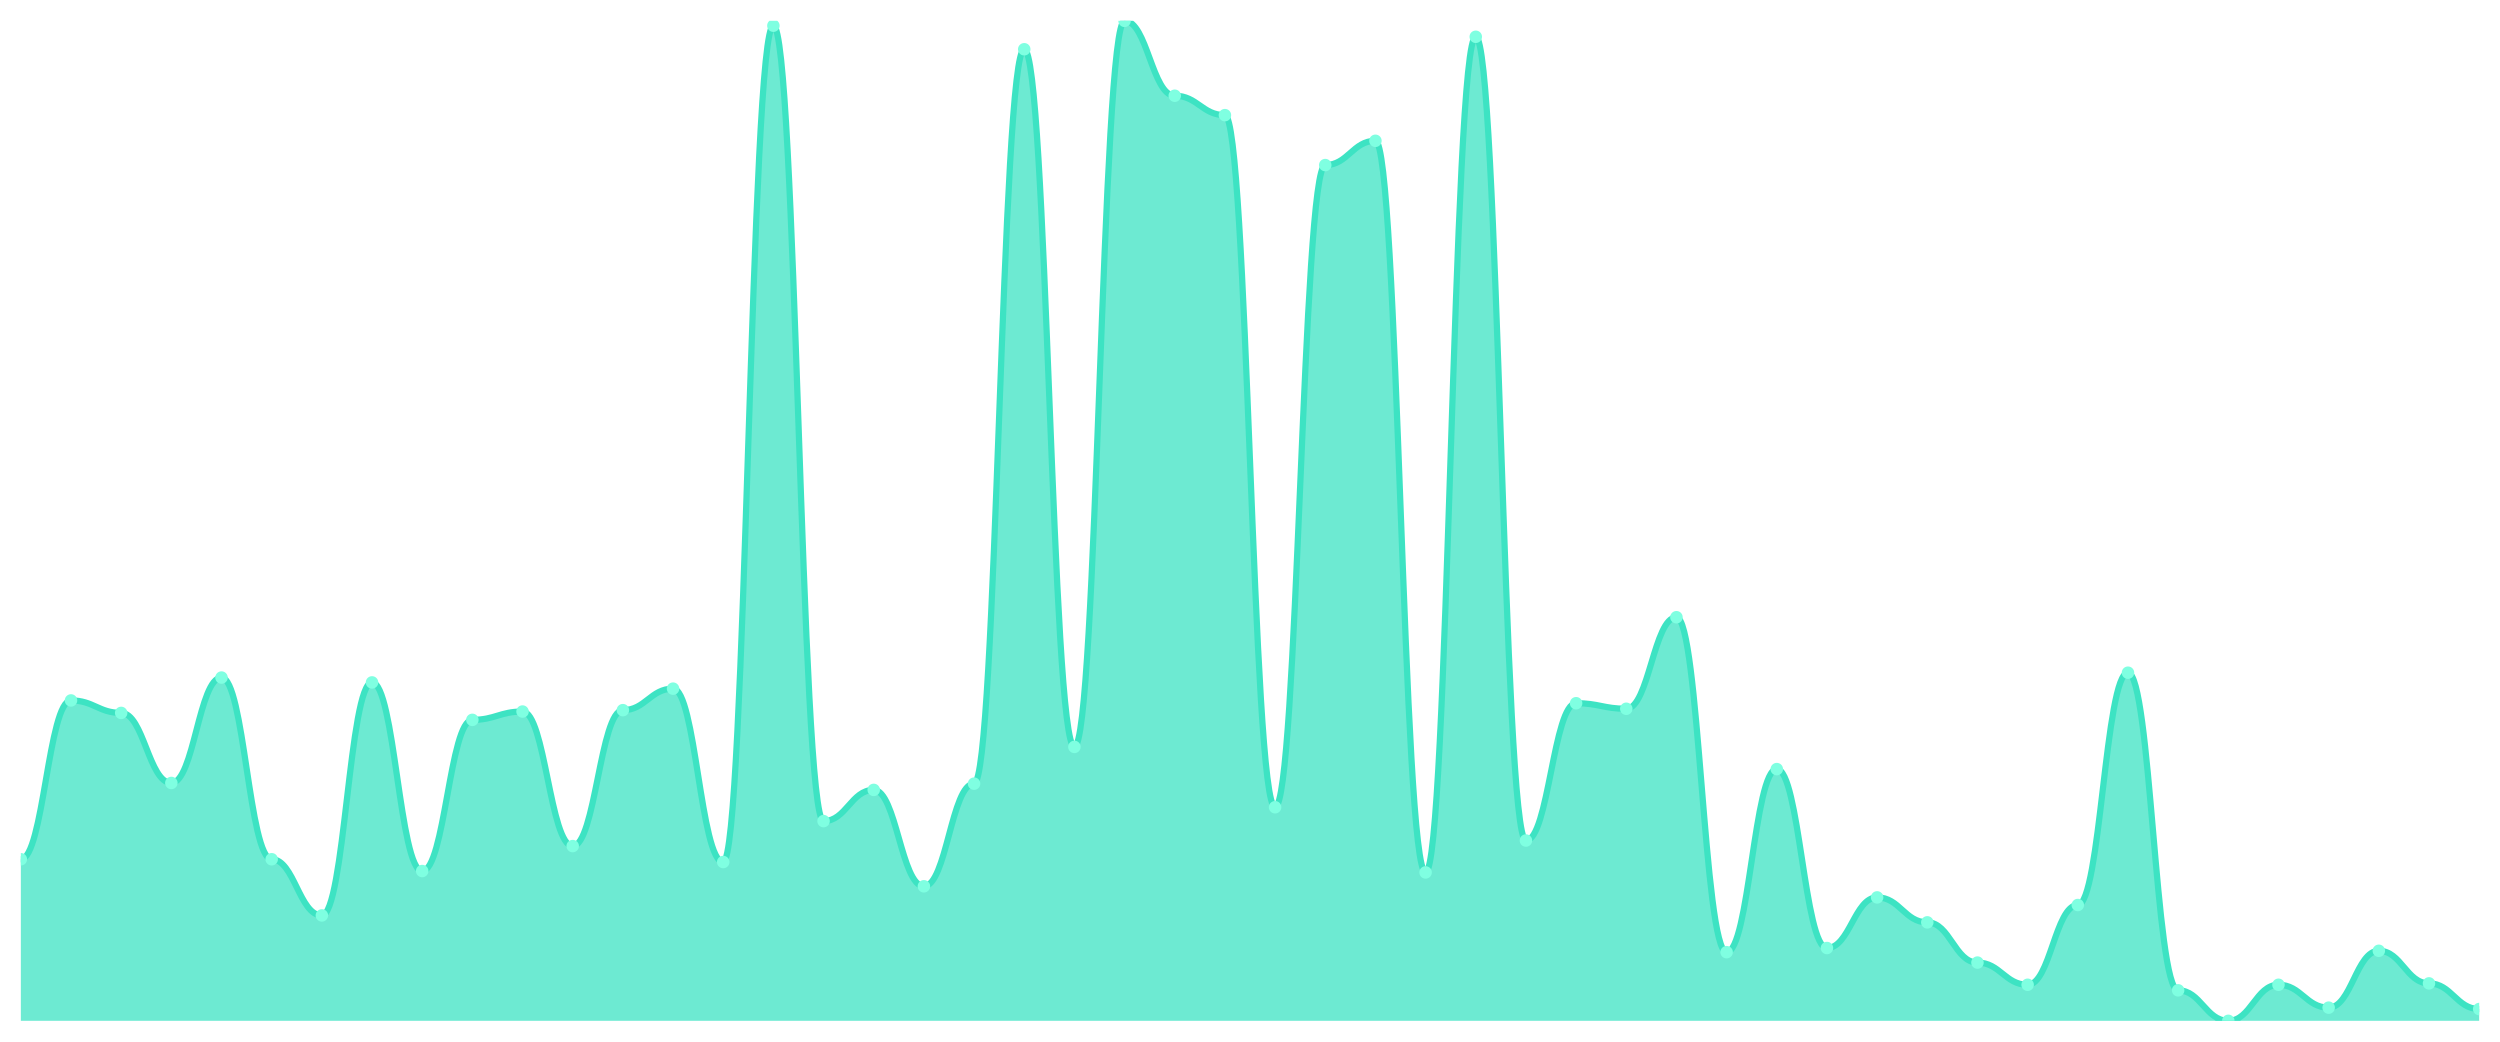
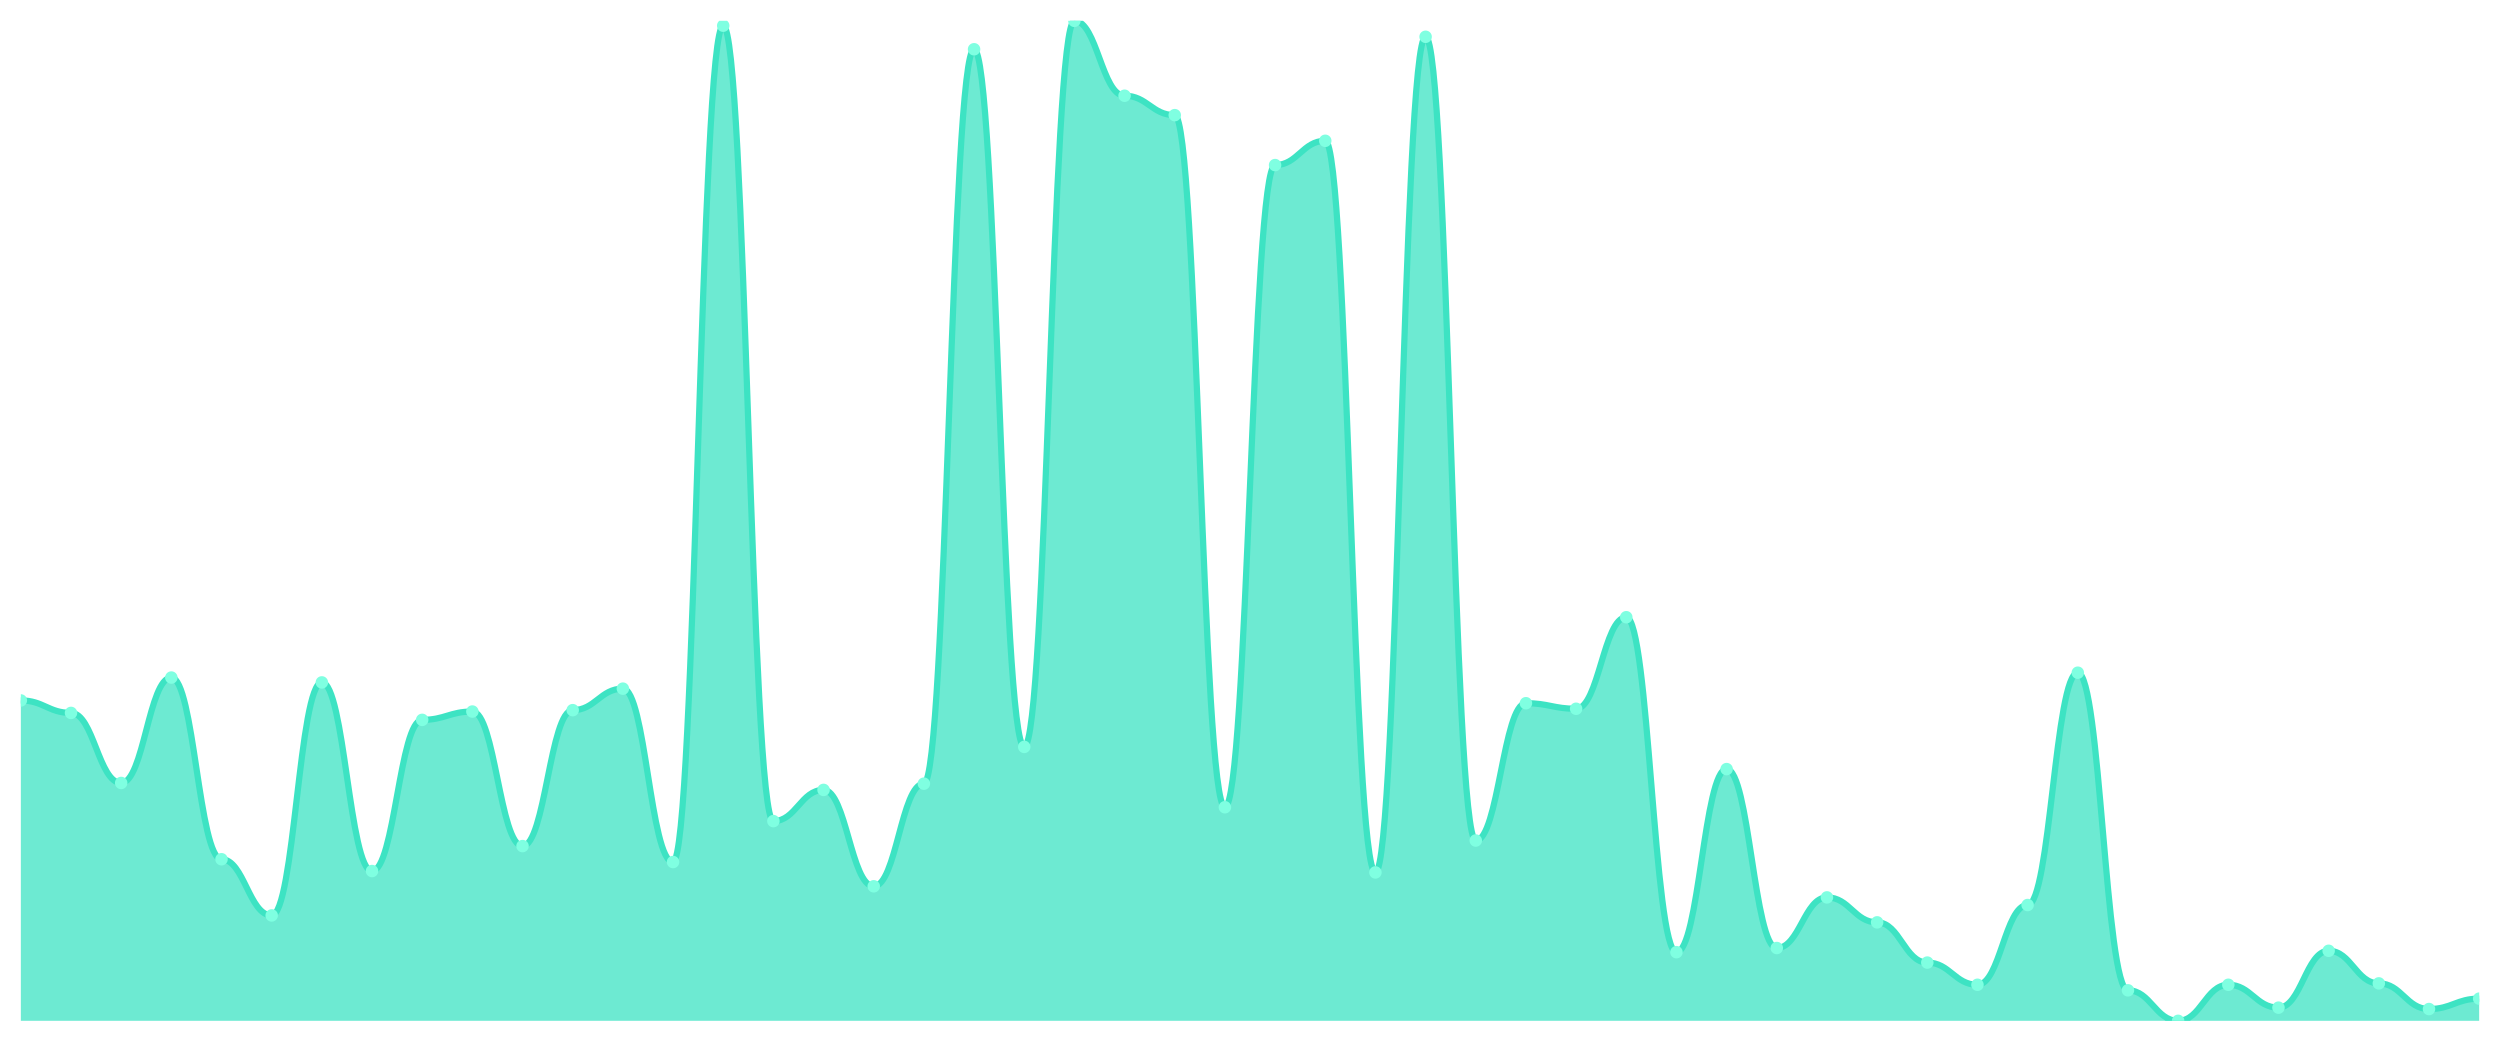
<svg xmlns="http://www.w3.org/2000/svg" viewBox="0 0 1200 500" width="1200" height="500">
  <defs>
    <clipPath id="c">
      <rect x="10" y="10" width="1180" height="480" />
    </clipPath>
  </defs>
  <rect width="1200" height="500" fill="none" />
  <g clip-path="url(#c)">
-     <path d="M 10,490 L 10,412.441 C 20.837,412.441 23.245,336.214 34.082,336.214 C 44.918,336.214 47.327,342.205 58.163,342.205 C 69,342.205 71.408,375.825 82.245,375.825 C 93.082,375.825 95.49,325.229 106.327,325.229 C 117.163,325.229 119.571,412.441 130.408,412.441 C 141.245,412.441 143.653,439.404 154.49,439.404 C 165.327,439.404 167.735,327.559 178.571,327.559 C 189.408,327.559 191.816,418.1 202.653,418.1 C 213.49,418.1 215.898,345.534 226.735,345.534 C 237.571,345.534 239.98,341.54 250.816,341.54 C 261.653,341.54 264.061,406.117 274.898,406.117 C 285.735,406.117 288.143,340.874 298.98,340.874 C 309.816,340.874 312.224,330.555 323.061,330.555 C 333.898,330.555 336.306,413.773 347.143,413.773 C 357.98,413.773 360.388,12.33 371.224,12.33 C 382.061,12.33 384.469,394.133 395.306,394.133 C 406.143,394.133 408.551,379.154 419.388,379.154 C 430.224,379.154 432.633,425.423 443.469,425.423 C 454.306,425.423 456.714,376.158 467.551,376.158 C 478.388,376.158 480.796,23.648 491.633,23.648 C 502.469,23.648 504.878,358.516 515.714,358.516 C 526.551,358.516 528.959,10 539.796,10 C 550.633,10 553.041,45.95 563.878,45.95 C 574.714,45.95 577.122,55.27 587.959,55.27 C 598.796,55.27 601.204,387.476 612.041,387.476 C 622.878,387.476 625.286,79.237 636.122,79.237 C 646.959,79.237 649.367,67.587 660.204,67.587 C 671.041,67.587 673.449,418.766 684.286,418.766 C 695.122,418.766 697.531,17.656 708.367,17.656 C 719.204,17.656 721.612,403.454 732.449,403.454 C 743.286,403.454 745.694,337.545 756.531,337.545 C 767.367,337.545 769.776,340.208 780.612,340.208 C 791.449,340.208 793.857,296.269 804.694,296.269 C 815.531,296.269 817.939,457.046 828.776,457.046 C 839.612,457.046 842.02,369.168 852.857,369.168 C 863.694,369.168 866.102,455.049 876.939,455.049 C 887.776,455.049 890.184,430.749 901.02,430.749 C 911.857,430.749 914.265,442.732 925.102,442.732 C 935.939,442.732 938.347,462.039 949.184,462.039 C 960.02,462.039 962.429,472.691 973.265,472.691 C 984.102,472.691 986.51,434.411 997.347,434.411 C 1008.184,434.411 1010.592,322.899 1021.429,322.899 C 1032.265,322.899 1034.673,475.354 1045.51,475.354 C 1056.347,475.354 1058.755,490 1069.592,490 C 1080.429,490 1082.837,472.691 1093.673,472.691 C 1104.51,472.691 1106.918,483.675 1117.755,483.675 C 1128.592,483.675 1131,456.38 1141.837,456.38 C 1152.673,456.38 1155.082,472.025 1165.918,472.025 C 1176.755,472.025 1179.163,484.341 1190,484.341 L 1190,490 Z" fill="rgba(61,227,195,0.75)" />
-     <path d="M 10,412.441 C 20.837,412.441 23.245,336.214 34.082,336.214 C 44.918,336.214 47.327,342.205 58.163,342.205 C 69,342.205 71.408,375.825 82.245,375.825 C 93.082,375.825 95.49,325.229 106.327,325.229 C 117.163,325.229 119.571,412.441 130.408,412.441 C 141.245,412.441 143.653,439.404 154.49,439.404 C 165.327,439.404 167.735,327.559 178.571,327.559 C 189.408,327.559 191.816,418.1 202.653,418.1 C 213.49,418.1 215.898,345.534 226.735,345.534 C 237.571,345.534 239.98,341.54 250.816,341.54 C 261.653,341.54 264.061,406.117 274.898,406.117 C 285.735,406.117 288.143,340.874 298.98,340.874 C 309.816,340.874 312.224,330.555 323.061,330.555 C 333.898,330.555 336.306,413.773 347.143,413.773 C 357.98,413.773 360.388,12.33 371.224,12.33 C 382.061,12.33 384.469,394.133 395.306,394.133 C 406.143,394.133 408.551,379.154 419.388,379.154 C 430.224,379.154 432.633,425.423 443.469,425.423 C 454.306,425.423 456.714,376.158 467.551,376.158 C 478.388,376.158 480.796,23.648 491.633,23.648 C 502.469,23.648 504.878,358.516 515.714,358.516 C 526.551,358.516 528.959,10 539.796,10 C 550.633,10 553.041,45.95 563.878,45.95 C 574.714,45.95 577.122,55.27 587.959,55.27 C 598.796,55.27 601.204,387.476 612.041,387.476 C 622.878,387.476 625.286,79.237 636.122,79.237 C 646.959,79.237 649.367,67.587 660.204,67.587 C 671.041,67.587 673.449,418.766 684.286,418.766 C 695.122,418.766 697.531,17.656 708.367,17.656 C 719.204,17.656 721.612,403.454 732.449,403.454 C 743.286,403.454 745.694,337.545 756.531,337.545 C 767.367,337.545 769.776,340.208 780.612,340.208 C 791.449,340.208 793.857,296.269 804.694,296.269 C 815.531,296.269 817.939,457.046 828.776,457.046 C 839.612,457.046 842.02,369.168 852.857,369.168 C 863.694,369.168 866.102,455.049 876.939,455.049 C 887.776,455.049 890.184,430.749 901.02,430.749 C 911.857,430.749 914.265,442.732 925.102,442.732 C 935.939,442.732 938.347,462.039 949.184,462.039 C 960.02,462.039 962.429,472.691 973.265,472.691 C 984.102,472.691 986.51,434.411 997.347,434.411 C 1008.184,434.411 1010.592,322.899 1021.429,322.899 C 1032.265,322.899 1034.673,475.354 1045.51,475.354 C 1056.347,475.354 1058.755,490 1069.592,490 C 1080.429,490 1082.837,472.691 1093.673,472.691 C 1104.51,472.691 1106.918,483.675 1117.755,483.675 C 1128.592,483.675 1131,456.38 1141.837,456.38 C 1152.673,456.38 1155.082,472.025 1165.918,472.025 C 1176.755,472.025 1179.163,484.341 1190,484.341" fill="none" stroke="#3de3c3" stroke-width="3" stroke-linecap="round" stroke-linejoin="round" />
-     <circle cx="10" cy="412.441" r="3" fill="#7fffe1" />
-     <circle cx="34.082" cy="336.214" r="3" fill="#7fffe1" />
-     <circle cx="58.163" cy="342.205" r="3" fill="#7fffe1" />
-     <circle cx="82.245" cy="375.825" r="3" fill="#7fffe1" />
-     <circle cx="106.327" cy="325.229" r="3" fill="#7fffe1" />
-     <circle cx="130.408" cy="412.441" r="3" fill="#7fffe1" />
-     <circle cx="154.49" cy="439.404" r="3" fill="#7fffe1" />
-     <circle cx="178.571" cy="327.559" r="3" fill="#7fffe1" />
-     <circle cx="202.653" cy="418.1" r="3" fill="#7fffe1" />
-     <circle cx="226.735" cy="345.534" r="3" fill="#7fffe1" />
-     <circle cx="250.816" cy="341.54" r="3" fill="#7fffe1" />
-     <circle cx="274.898" cy="406.117" r="3" fill="#7fffe1" />
-     <circle cx="298.98" cy="340.874" r="3" fill="#7fffe1" />
-     <circle cx="323.061" cy="330.555" r="3" fill="#7fffe1" />
-     <circle cx="347.143" cy="413.773" r="3" fill="#7fffe1" />
-     <circle cx="371.224" cy="12.33" r="3" fill="#7fffe1" />
-     <circle cx="395.306" cy="394.133" r="3" fill="#7fffe1" />
-     <circle cx="419.388" cy="379.154" r="3" fill="#7fffe1" />
-     <circle cx="443.469" cy="425.423" r="3" fill="#7fffe1" />
-     <circle cx="467.551" cy="376.158" r="3" fill="#7fffe1" />
-     <circle cx="491.633" cy="23.648" r="3" fill="#7fffe1" />
-     <circle cx="515.714" cy="358.516" r="3" fill="#7fffe1" />
-     <circle cx="539.796" cy="10" r="3" fill="#7fffe1" />
-     <circle cx="563.878" cy="45.95" r="3" fill="#7fffe1" />
-     <circle cx="587.959" cy="55.27" r="3" fill="#7fffe1" />
-     <circle cx="612.041" cy="387.476" r="3" fill="#7fffe1" />
-     <circle cx="636.122" cy="79.237" r="3" fill="#7fffe1" />
-     <circle cx="660.204" cy="67.587" r="3" fill="#7fffe1" />
-     <circle cx="684.286" cy="418.766" r="3" fill="#7fffe1" />
-     <circle cx="708.367" cy="17.656" r="3" fill="#7fffe1" />
-     <circle cx="732.449" cy="403.454" r="3" fill="#7fffe1" />
-     <circle cx="756.531" cy="337.545" r="3" fill="#7fffe1" />
-     <circle cx="780.612" cy="340.208" r="3" fill="#7fffe1" />
-     <circle cx="804.694" cy="296.269" r="3" fill="#7fffe1" />
-     <circle cx="828.776" cy="457.046" r="3" fill="#7fffe1" />
-     <circle cx="852.857" cy="369.168" r="3" fill="#7fffe1" />
-     <circle cx="876.939" cy="455.049" r="3" fill="#7fffe1" />
-     <circle cx="901.02" cy="430.749" r="3" fill="#7fffe1" />
-     <circle cx="925.102" cy="442.732" r="3" fill="#7fffe1" />
-     <circle cx="949.184" cy="462.039" r="3" fill="#7fffe1" />
-     <circle cx="973.265" cy="472.691" r="3" fill="#7fffe1" />
-     <circle cx="997.347" cy="434.411" r="3" fill="#7fffe1" />
-     <circle cx="1021.429" cy="322.899" r="3" fill="#7fffe1" />
-     <circle cx="1045.51" cy="475.354" r="3" fill="#7fffe1" />
-     <circle cx="1069.592" cy="490" r="3" fill="#7fffe1" />
-     <circle cx="1093.673" cy="472.691" r="3" fill="#7fffe1" />
-     <circle cx="1117.755" cy="483.675" r="3" fill="#7fffe1" />
-     <circle cx="1141.837" cy="456.38" r="3" fill="#7fffe1" />
-     <circle cx="1165.918" cy="472.025" r="3" fill="#7fffe1" />
-     <circle cx="1190" cy="484.341" r="3" fill="#7fffe1" />
+     <path d="M 10,490 L 10,336.214 C 20.837,336.214 23.245,342.205 34.082,342.205 C 44.918,342.205 47.327,375.825 58.163,375.825 C 69,375.825 71.408,325.229 82.245,325.229 C 93.082,325.229 95.49,412.441 106.327,412.441 C 117.163,412.441 119.571,439.404 130.408,439.404 C 141.245,439.404 143.653,327.559 154.49,327.559 C 165.327,327.559 167.735,418.1 178.571,418.1 C 189.408,418.1 191.816,345.534 202.653,345.534 C 213.49,345.534 215.898,341.54 226.735,341.54 C 237.571,341.54 239.98,406.117 250.816,406.117 C 261.653,406.117 264.061,340.874 274.898,340.874 C 285.735,340.874 288.143,330.555 298.98,330.555 C 309.816,330.555 312.224,413.773 323.061,413.773 C 333.898,413.773 336.306,12.33 347.143,12.33 C 357.98,12.33 360.388,394.133 371.224,394.133 C 382.061,394.133 384.469,379.154 395.306,379.154 C 406.143,379.154 408.551,425.423 419.388,425.423 C 430.224,425.423 432.633,376.158 443.469,376.158 C 454.306,376.158 456.714,23.648 467.551,23.648 C 478.388,23.648 480.796,358.516 491.633,358.516 C 502.469,358.516 504.878,10 515.714,10 C 526.551,10 528.959,45.95 539.796,45.95 C 550.633,45.95 553.041,55.27 563.878,55.27 C 574.714,55.27 577.122,387.476 587.959,387.476 C 598.796,387.476 601.204,79.237 612.041,79.237 C 622.878,79.237 625.286,67.587 636.122,67.587 C 646.959,67.587 649.367,418.766 660.204,418.766 C 671.041,418.766 673.449,17.656 684.286,17.656 C 695.122,17.656 697.531,403.454 708.367,403.454 C 719.204,403.454 721.612,337.545 732.449,337.545 C 743.286,337.545 745.694,340.208 756.531,340.208 C 767.367,340.208 769.776,296.269 780.612,296.269 C 791.449,296.269 793.857,457.046 804.694,457.046 C 815.531,457.046 817.939,369.168 828.776,369.168 C 839.612,369.168 842.02,455.049 852.857,455.049 C 863.694,455.049 866.102,430.749 876.939,430.749 C 887.776,430.749 890.184,442.732 901.02,442.732 C 911.857,442.732 914.265,462.039 925.102,462.039 C 935.939,462.039 938.347,472.691 949.184,472.691 C 960.02,472.691 962.429,434.411 973.265,434.411 C 984.102,434.411 986.51,322.899 997.347,322.899 C 1008.184,322.899 1010.592,475.354 1021.429,475.354 C 1032.265,475.354 1034.673,490 1045.51,490 C 1056.347,490 1058.755,472.691 1069.592,472.691 C 1080.429,472.691 1082.837,483.675 1093.673,483.675 C 1104.51,483.675 1106.918,456.38 1117.755,456.38 C 1128.592,456.38 1131,472.025 1141.837,472.025 C 1152.673,472.025 1155.082,484.341 1165.918,484.341 C 1176.755,484.341 1179.163,479.348 1190,479.348 L 1190,490 Z" fill="rgba(61,227,195,0.75)" />
+     <path d="M 10,336.214 C 20.837,336.214 23.245,342.205 34.082,342.205 C 44.918,342.205 47.327,375.825 58.163,375.825 C 69,375.825 71.408,325.229 82.245,325.229 C 93.082,325.229 95.49,412.441 106.327,412.441 C 117.163,412.441 119.571,439.404 130.408,439.404 C 141.245,439.404 143.653,327.559 154.49,327.559 C 165.327,327.559 167.735,418.1 178.571,418.1 C 189.408,418.1 191.816,345.534 202.653,345.534 C 213.49,345.534 215.898,341.54 226.735,341.54 C 237.571,341.54 239.98,406.117 250.816,406.117 C 261.653,406.117 264.061,340.874 274.898,340.874 C 285.735,340.874 288.143,330.555 298.98,330.555 C 309.816,330.555 312.224,413.773 323.061,413.773 C 333.898,413.773 336.306,12.33 347.143,12.33 C 357.98,12.33 360.388,394.133 371.224,394.133 C 382.061,394.133 384.469,379.154 395.306,379.154 C 406.143,379.154 408.551,425.423 419.388,425.423 C 430.224,425.423 432.633,376.158 443.469,376.158 C 454.306,376.158 456.714,23.648 467.551,23.648 C 478.388,23.648 480.796,358.516 491.633,358.516 C 502.469,358.516 504.878,10 515.714,10 C 526.551,10 528.959,45.95 539.796,45.95 C 550.633,45.95 553.041,55.27 563.878,55.27 C 574.714,55.27 577.122,387.476 587.959,387.476 C 598.796,387.476 601.204,79.237 612.041,79.237 C 622.878,79.237 625.286,67.587 636.122,67.587 C 646.959,67.587 649.367,418.766 660.204,418.766 C 671.041,418.766 673.449,17.656 684.286,17.656 C 695.122,17.656 697.531,403.454 708.367,403.454 C 719.204,403.454 721.612,337.545 732.449,337.545 C 743.286,337.545 745.694,340.208 756.531,340.208 C 767.367,340.208 769.776,296.269 780.612,296.269 C 791.449,296.269 793.857,457.046 804.694,457.046 C 815.531,457.046 817.939,369.168 828.776,369.168 C 839.612,369.168 842.02,455.049 852.857,455.049 C 863.694,455.049 866.102,430.749 876.939,430.749 C 887.776,430.749 890.184,442.732 901.02,442.732 C 911.857,442.732 914.265,462.039 925.102,462.039 C 935.939,462.039 938.347,472.691 949.184,472.691 C 960.02,472.691 962.429,434.411 973.265,434.411 C 984.102,434.411 986.51,322.899 997.347,322.899 C 1008.184,322.899 1010.592,475.354 1021.429,475.354 C 1032.265,475.354 1034.673,490 1045.51,490 C 1056.347,490 1058.755,472.691 1069.592,472.691 C 1080.429,472.691 1082.837,483.675 1093.673,483.675 C 1104.51,483.675 1106.918,456.38 1117.755,456.38 C 1128.592,456.38 1131,472.025 1141.837,472.025 C 1152.673,472.025 1155.082,484.341 1165.918,484.341 C 1176.755,484.341 1179.163,479.348 1190,479.348" fill="none" stroke="#3de3c3" stroke-width="3" stroke-linecap="round" stroke-linejoin="round" />
+     <circle cx="10" cy="336.214" r="3" fill="#7fffe1" />
+     <circle cx="34.082" cy="342.205" r="3" fill="#7fffe1" />
+     <circle cx="58.163" cy="375.825" r="3" fill="#7fffe1" />
+     <circle cx="82.245" cy="325.229" r="3" fill="#7fffe1" />
+     <circle cx="106.327" cy="412.441" r="3" fill="#7fffe1" />
+     <circle cx="130.408" cy="439.404" r="3" fill="#7fffe1" />
+     <circle cx="154.49" cy="327.559" r="3" fill="#7fffe1" />
+     <circle cx="178.571" cy="418.1" r="3" fill="#7fffe1" />
+     <circle cx="202.653" cy="345.534" r="3" fill="#7fffe1" />
+     <circle cx="226.735" cy="341.54" r="3" fill="#7fffe1" />
+     <circle cx="250.816" cy="406.117" r="3" fill="#7fffe1" />
+     <circle cx="274.898" cy="340.874" r="3" fill="#7fffe1" />
+     <circle cx="298.98" cy="330.555" r="3" fill="#7fffe1" />
+     <circle cx="323.061" cy="413.773" r="3" fill="#7fffe1" />
+     <circle cx="347.143" cy="12.33" r="3" fill="#7fffe1" />
+     <circle cx="371.224" cy="394.133" r="3" fill="#7fffe1" />
+     <circle cx="395.306" cy="379.154" r="3" fill="#7fffe1" />
+     <circle cx="419.388" cy="425.423" r="3" fill="#7fffe1" />
+     <circle cx="443.469" cy="376.158" r="3" fill="#7fffe1" />
+     <circle cx="467.551" cy="23.648" r="3" fill="#7fffe1" />
+     <circle cx="491.633" cy="358.516" r="3" fill="#7fffe1" />
+     <circle cx="515.714" cy="10" r="3" fill="#7fffe1" />
+     <circle cx="539.796" cy="45.95" r="3" fill="#7fffe1" />
+     <circle cx="563.878" cy="55.27" r="3" fill="#7fffe1" />
+     <circle cx="587.959" cy="387.476" r="3" fill="#7fffe1" />
+     <circle cx="612.041" cy="79.237" r="3" fill="#7fffe1" />
+     <circle cx="636.122" cy="67.587" r="3" fill="#7fffe1" />
+     <circle cx="660.204" cy="418.766" r="3" fill="#7fffe1" />
+     <circle cx="684.286" cy="17.656" r="3" fill="#7fffe1" />
+     <circle cx="708.367" cy="403.454" r="3" fill="#7fffe1" />
+     <circle cx="732.449" cy="337.545" r="3" fill="#7fffe1" />
+     <circle cx="756.531" cy="340.208" r="3" fill="#7fffe1" />
+     <circle cx="780.612" cy="296.269" r="3" fill="#7fffe1" />
+     <circle cx="804.694" cy="457.046" r="3" fill="#7fffe1" />
+     <circle cx="828.776" cy="369.168" r="3" fill="#7fffe1" />
+     <circle cx="852.857" cy="455.049" r="3" fill="#7fffe1" />
+     <circle cx="876.939" cy="430.749" r="3" fill="#7fffe1" />
+     <circle cx="901.02" cy="442.732" r="3" fill="#7fffe1" />
+     <circle cx="925.102" cy="462.039" r="3" fill="#7fffe1" />
+     <circle cx="949.184" cy="472.691" r="3" fill="#7fffe1" />
+     <circle cx="973.265" cy="434.411" r="3" fill="#7fffe1" />
+     <circle cx="997.347" cy="322.899" r="3" fill="#7fffe1" />
+     <circle cx="1021.429" cy="475.354" r="3" fill="#7fffe1" />
+     <circle cx="1045.51" cy="490" r="3" fill="#7fffe1" />
+     <circle cx="1069.592" cy="472.691" r="3" fill="#7fffe1" />
+     <circle cx="1093.673" cy="483.675" r="3" fill="#7fffe1" />
+     <circle cx="1117.755" cy="456.38" r="3" fill="#7fffe1" />
+     <circle cx="1141.837" cy="472.025" r="3" fill="#7fffe1" />
+     <circle cx="1165.918" cy="484.341" r="3" fill="#7fffe1" />
+     <circle cx="1190" cy="479.348" r="3" fill="#7fffe1" />
  </g>
</svg>
